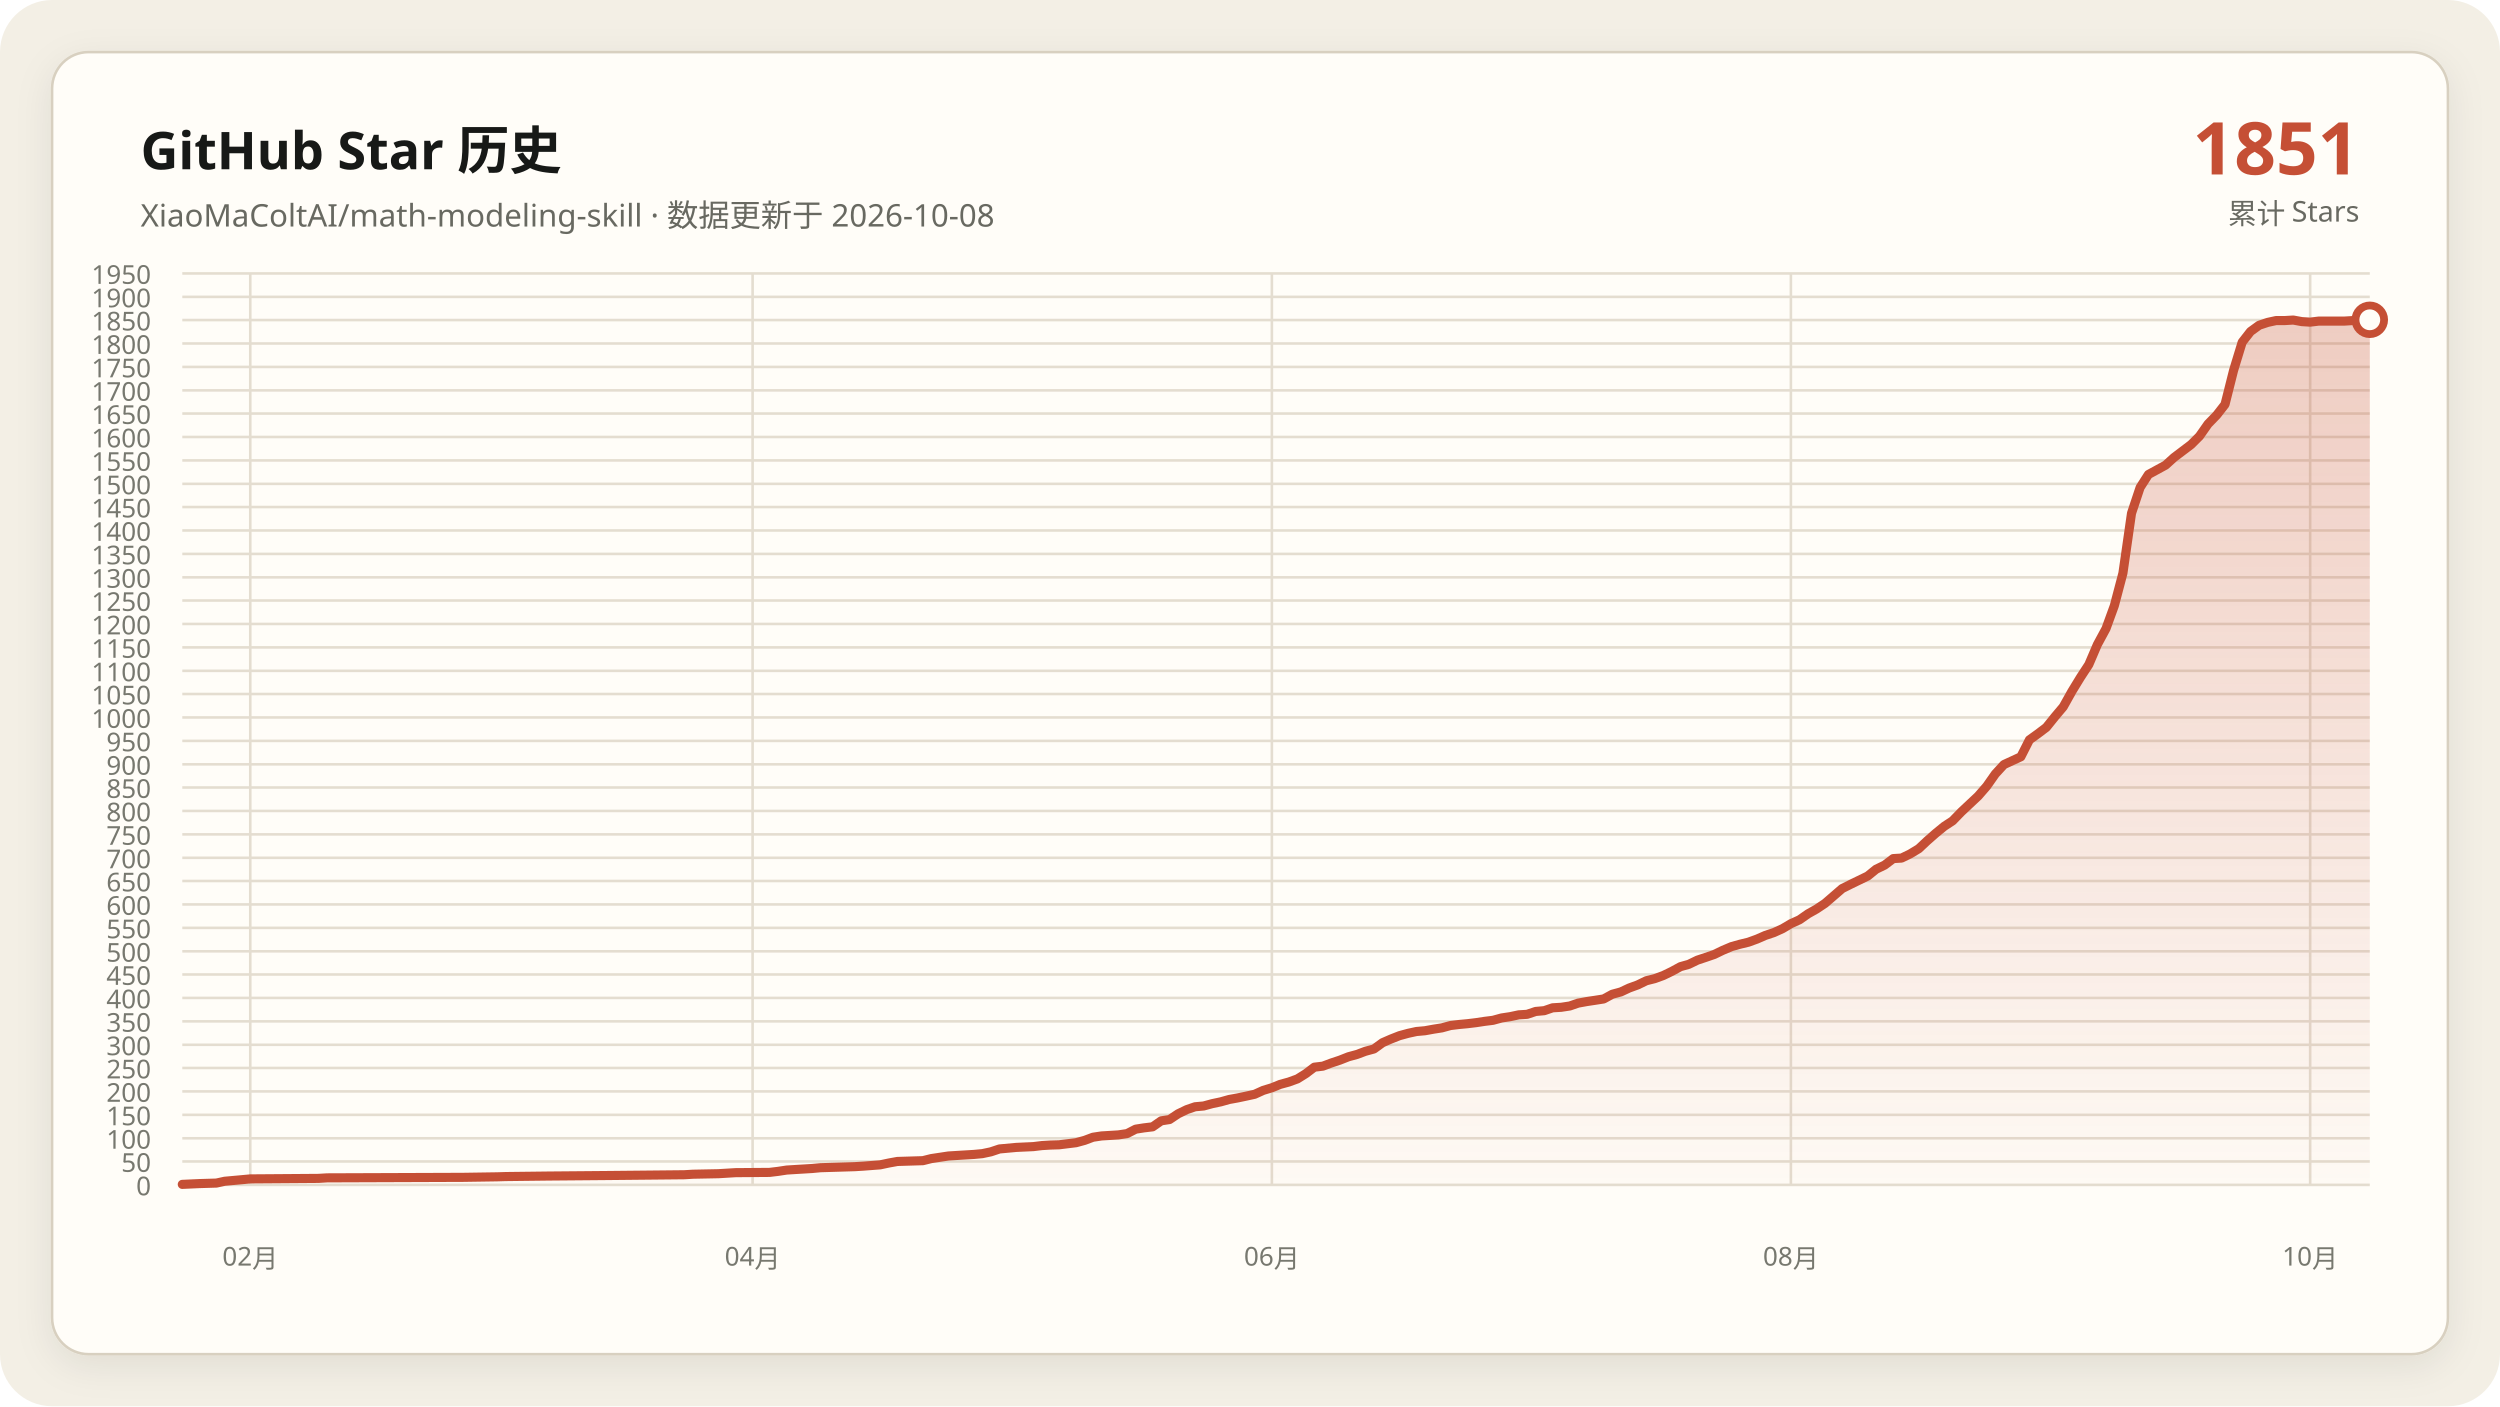
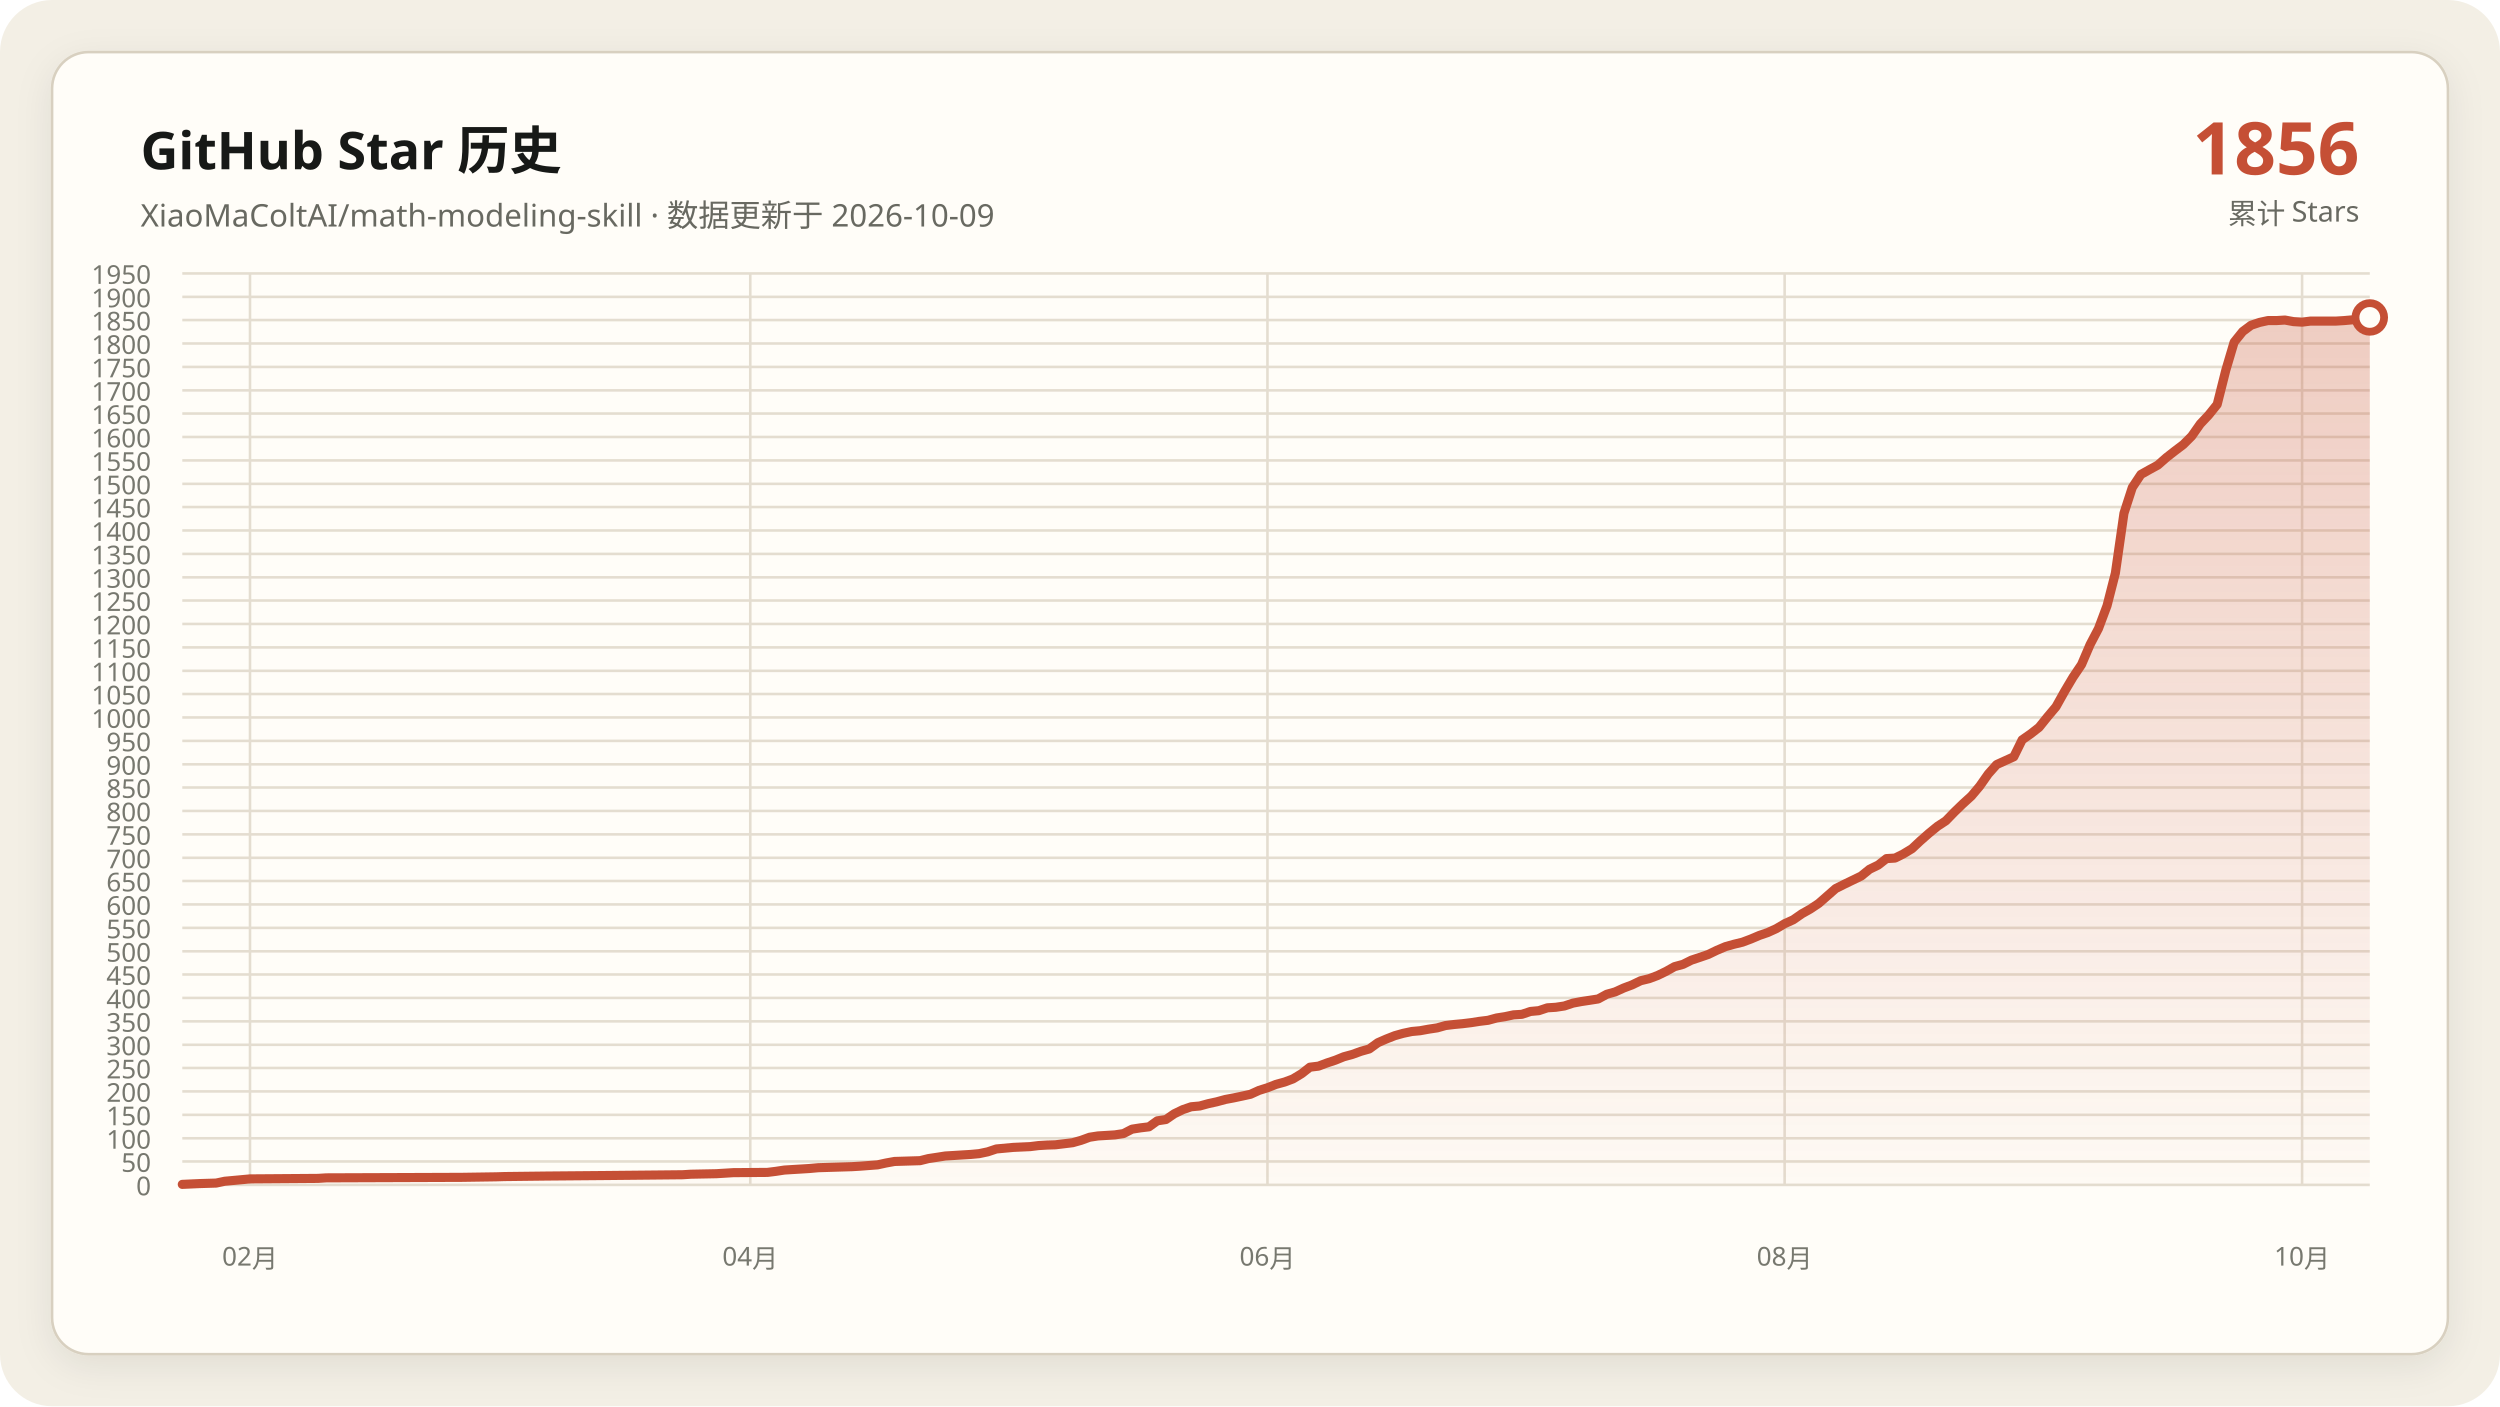
<svg xmlns="http://www.w3.org/2000/svg" data-y-max="1950" viewBox="0 0 960 540" role="img" aria-labelledby="title desc">
  <defs>
    <linearGradient id="area" x1="0" y1="0" x2="0" y2="1">
      <stop offset="0" stop-color="#c54f35" stop-opacity=".28" />
      <stop offset="1" stop-color="#c54f35" stop-opacity=".02" />
    </linearGradient>
    <filter id="shadow" x="-10%" y="-10%" width="120%" height="120%">
      <feDropShadow dx="0" dy="4" stdDeviation="7" flood-color="#171917" flood-opacity=".08" />
    </filter>
  </defs>
  <rect width="960" height="540" rx="20" fill="#f3efe5" />
  <rect x="20" y="20" width="920" height="500" rx="14" fill="#fffdf8" stroke="#d8d0c0" filter="url(#shadow)" />
  <g font-family="Segoe UI, Microsoft YaHei, sans-serif">
    <text x="54" y="65" fill="#171917" font-size="20" font-weight="700">GitHub Star 历史</text>
-     <text x="54" y="87" fill="#686961" font-size="12">XiaoMaColtAI/math-modeling-skill · 数据更新于 2026-10-08</text>
-     <text x="906" y="67" fill="#c54f35" font-size="28" font-weight="750" text-anchor="end">1851</text>
+     <text x="54" y="87" fill="#686961" font-size="12">XiaoMaColtAI/math-modeling-skill · 数据更新于 2026-10-09</text>
+     <text x="906" y="67" fill="#c54f35" font-size="28" font-weight="750" text-anchor="end">1856</text>
    <text x="906" y="86" fill="#686961" font-size="11" text-anchor="end">累计 Stars</text>
    <g fill="#77786f" font-size="10">
      <path d="M70 455.0H910" fill="none" stroke="#e4ddd0" stroke-width="1" />
      <text data-y-tick="true" x="58" y="459.0" text-anchor="end">0</text>
      <path d="M70 446.0H910" fill="none" stroke="#e4ddd0" stroke-width="1" />
      <text data-y-tick="true" x="58" y="450.0" text-anchor="end">50</text>
      <path d="M70 437.1H910" fill="none" stroke="#e4ddd0" stroke-width="1" />
      <text data-y-tick="true" x="58" y="441.1" text-anchor="end">100</text>
      <path d="M70 428.1H910" fill="none" stroke="#e4ddd0" stroke-width="1" />
      <text data-y-tick="true" x="58" y="432.1" text-anchor="end">150</text>
      <path d="M70 419.1H910" fill="none" stroke="#e4ddd0" stroke-width="1" />
      <text data-y-tick="true" x="58" y="423.1" text-anchor="end">200</text>
      <path d="M70 410.1H910" fill="none" stroke="#e4ddd0" stroke-width="1" />
      <text data-y-tick="true" x="58" y="414.1" text-anchor="end">250</text>
      <path d="M70 401.2H910" fill="none" stroke="#e4ddd0" stroke-width="1" />
      <text data-y-tick="true" x="58" y="405.2" text-anchor="end">300</text>
      <path d="M70 392.2H910" fill="none" stroke="#e4ddd0" stroke-width="1" />
      <text data-y-tick="true" x="58" y="396.2" text-anchor="end">350</text>
      <path d="M70 383.2H910" fill="none" stroke="#e4ddd0" stroke-width="1" />
      <text data-y-tick="true" x="58" y="387.2" text-anchor="end">400</text>
      <path d="M70 374.2H910" fill="none" stroke="#e4ddd0" stroke-width="1" />
      <text data-y-tick="true" x="58" y="378.2" text-anchor="end">450</text>
      <path d="M70 365.3H910" fill="none" stroke="#e4ddd0" stroke-width="1" />
      <text data-y-tick="true" x="58" y="369.3" text-anchor="end">500</text>
      <path d="M70 356.3H910" fill="none" stroke="#e4ddd0" stroke-width="1" />
      <text data-y-tick="true" x="58" y="360.3" text-anchor="end">550</text>
      <path d="M70 347.3H910" fill="none" stroke="#e4ddd0" stroke-width="1" />
      <text data-y-tick="true" x="58" y="351.3" text-anchor="end">600</text>
      <path d="M70 338.3H910" fill="none" stroke="#e4ddd0" stroke-width="1" />
      <text data-y-tick="true" x="58" y="342.3" text-anchor="end">650</text>
      <path d="M70 329.4H910" fill="none" stroke="#e4ddd0" stroke-width="1" />
      <text data-y-tick="true" x="58" y="333.4" text-anchor="end">700</text>
      <path d="M70 320.4H910" fill="none" stroke="#e4ddd0" stroke-width="1" />
      <text data-y-tick="true" x="58" y="324.4" text-anchor="end">750</text>
      <path d="M70 311.4H910" fill="none" stroke="#e4ddd0" stroke-width="1" />
      <text data-y-tick="true" x="58" y="315.4" text-anchor="end">800</text>
      <path d="M70 302.4H910" fill="none" stroke="#e4ddd0" stroke-width="1" />
      <text data-y-tick="true" x="58" y="306.4" text-anchor="end">850</text>
      <path d="M70 293.5H910" fill="none" stroke="#e4ddd0" stroke-width="1" />
      <text data-y-tick="true" x="58" y="297.5" text-anchor="end">900</text>
      <path d="M70 284.5H910" fill="none" stroke="#e4ddd0" stroke-width="1" />
      <text data-y-tick="true" x="58" y="288.5" text-anchor="end">950</text>
      <path d="M70 275.5H910" fill="none" stroke="#e4ddd0" stroke-width="1" />
      <text data-y-tick="true" x="58" y="279.5" text-anchor="end">1000</text>
      <path d="M70 266.5H910" fill="none" stroke="#e4ddd0" stroke-width="1" />
      <text data-y-tick="true" x="58" y="270.5" text-anchor="end">1050</text>
      <path d="M70 257.6H910" fill="none" stroke="#e4ddd0" stroke-width="1" />
      <text data-y-tick="true" x="58" y="261.6" text-anchor="end">1100</text>
      <path d="M70 248.6H910" fill="none" stroke="#e4ddd0" stroke-width="1" />
      <text data-y-tick="true" x="58" y="252.6" text-anchor="end">1150</text>
      <path d="M70 239.6H910" fill="none" stroke="#e4ddd0" stroke-width="1" />
      <text data-y-tick="true" x="58" y="243.6" text-anchor="end">1200</text>
      <path d="M70 230.6H910" fill="none" stroke="#e4ddd0" stroke-width="1" />
      <text data-y-tick="true" x="58" y="234.6" text-anchor="end">1250</text>
      <path d="M70 221.7H910" fill="none" stroke="#e4ddd0" stroke-width="1" />
      <text data-y-tick="true" x="58" y="225.7" text-anchor="end">1300</text>
      <path d="M70 212.7H910" fill="none" stroke="#e4ddd0" stroke-width="1" />
      <text data-y-tick="true" x="58" y="216.7" text-anchor="end">1350</text>
      <path d="M70 203.7H910" fill="none" stroke="#e4ddd0" stroke-width="1" />
      <text data-y-tick="true" x="58" y="207.7" text-anchor="end">1400</text>
      <path d="M70 194.7H910" fill="none" stroke="#e4ddd0" stroke-width="1" />
      <text data-y-tick="true" x="58" y="198.7" text-anchor="end">1450</text>
      <path d="M70 185.8H910" fill="none" stroke="#e4ddd0" stroke-width="1" />
      <text data-y-tick="true" x="58" y="189.8" text-anchor="end">1500</text>
      <path d="M70 176.8H910" fill="none" stroke="#e4ddd0" stroke-width="1" />
      <text data-y-tick="true" x="58" y="180.8" text-anchor="end">1550</text>
      <path d="M70 167.8H910" fill="none" stroke="#e4ddd0" stroke-width="1" />
      <text data-y-tick="true" x="58" y="171.8" text-anchor="end">1600</text>
      <path d="M70 158.8H910" fill="none" stroke="#e4ddd0" stroke-width="1" />
      <text data-y-tick="true" x="58" y="162.8" text-anchor="end">1650</text>
      <path d="M70 149.9H910" fill="none" stroke="#e4ddd0" stroke-width="1" />
      <text data-y-tick="true" x="58" y="153.9" text-anchor="end">1700</text>
      <path d="M70 140.9H910" fill="none" stroke="#e4ddd0" stroke-width="1" />
      <text data-y-tick="true" x="58" y="144.9" text-anchor="end">1750</text>
      <path d="M70 131.9H910" fill="none" stroke="#e4ddd0" stroke-width="1" />
      <text data-y-tick="true" x="58" y="135.9" text-anchor="end">1800</text>
      <path d="M70 122.9H910" fill="none" stroke="#e4ddd0" stroke-width="1" />
      <text data-y-tick="true" x="58" y="126.9" text-anchor="end">1850</text>
      <path d="M70 114.0H910" fill="none" stroke="#e4ddd0" stroke-width="1" />
      <text data-y-tick="true" x="58" y="118.0" text-anchor="end">1900</text>
      <path d="M70 105.0H910" fill="none" stroke="#e4ddd0" stroke-width="1" />
      <text data-y-tick="true" x="58" y="109.0" text-anchor="end">1950</text>
-       <path d="M96.1 105V455" fill="none" stroke="#e4ddd0" stroke-width="1" />
-       <text x="96.1" y="486" text-anchor="middle">02月</text>
-       <path d="M289.0 105V455" fill="none" stroke="#e4ddd0" stroke-width="1" />
-       <text x="289.0" y="486" text-anchor="middle">04月</text>
-       <path d="M488.4 105V455" fill="none" stroke="#e4ddd0" stroke-width="1" />
-       <text x="488.4" y="486" text-anchor="middle">06月</text>
-       <path d="M687.7 105V455" fill="none" stroke="#e4ddd0" stroke-width="1" />
-       <text x="687.7" y="486" text-anchor="middle">08月</text>
-       <path d="M887.1 105V455" fill="none" stroke="#e4ddd0" stroke-width="1" />
-       <text x="887.1" y="486" text-anchor="middle">10月</text>
+       <path d="M96.0 105V455" fill="none" stroke="#e4ddd0" stroke-width="1" />
+       <text x="96.0" y="486" text-anchor="middle">02月</text>
+       <path d="M288.1 105V455" fill="none" stroke="#e4ddd0" stroke-width="1" />
+       <text x="288.1" y="486" text-anchor="middle">04月</text>
+       <path d="M486.7 105V455" fill="none" stroke="#e4ddd0" stroke-width="1" />
+       <text x="486.7" y="486" text-anchor="middle">06月</text>
+       <path d="M685.3 105V455" fill="none" stroke="#e4ddd0" stroke-width="1" />
+       <text x="685.3" y="486" text-anchor="middle">08月</text>
+       <path d="M884.0 105V455" fill="none" stroke="#e4ddd0" stroke-width="1" />
+       <text x="884.0" y="486" text-anchor="middle">10月</text>
    </g>
-     <polygon fill="url(#area)" points="70.0,455 70.0,454.8 76.5,454.5 83.1,454.3 86.3,453.6 92.9,453.0 96.1,452.7 122.3,452.5 125.6,452.3 177.9,452.1 190.9,451.9 194.2,451.8 210.5,451.6 233.4,451.4 253.0,451.2 262.8,451.1 266.1,450.9 275.9,450.7 279.2,450.5 282.5,450.3 295.5,450.2 298.8,449.8 302.1,449.3 305.3,449.1 308.6,448.9 311.9,448.7 315.1,448.4 321.7,448.2 328.2,448.0 331.5,447.8 338.0,447.3 341.3,446.6 344.6,446.0 351.1,445.8 354.4,445.7 357.6,444.9 360.9,444.4 364.2,443.9 367.4,443.7 370.7,443.5 374.0,443.3 377.2,443.0 380.5,442.3 383.8,441.2 390.3,440.6 396.8,440.3 400.1,439.9 403.4,439.7 406.7,439.6 413.2,438.8 416.5,437.9 419.7,436.7 423.0,436.2 426.3,436.0 429.5,435.8 432.8,435.3 436.1,433.6 439.3,433.1 442.6,432.7 445.9,430.4 449.1,429.9 452.4,427.7 455.7,426.1 458.9,425.0 462.2,424.7 465.5,423.8 468.8,423.1 472.0,422.2 475.3,421.6 478.6,420.9 481.8,420.2 485.1,418.7 488.4,417.7 491.6,416.4 494.9,415.5 498.2,414.3 501.4,412.3 504.7,409.8 508.0,409.4 511.2,408.2 514.5,407.1 517.8,405.8 521.1,404.9 524.3,403.7 527.6,402.8 530.9,400.4 534.1,399.0 537.4,397.7 540.7,396.8 543.9,396.1 547.2,395.8 550.5,395.2 553.7,394.7 557.0,393.8 560.3,393.4 563.5,393.1 566.8,392.7 570.1,392.2 573.3,391.8 576.6,390.9 579.9,390.4 583.2,389.7 586.4,389.5 589.7,388.4 593.0,388.1 596.2,387.0 599.5,386.8 602.8,386.3 606.0,385.2 609.3,384.6 612.6,384.1 615.8,383.6 619.1,381.8 622.4,380.9 625.6,379.4 628.9,378.2 632.2,376.6 635.4,375.8 638.7,374.6 642.0,373.0 645.3,371.2 648.5,370.3 651.8,368.7 655.1,367.6 658.3,366.5 661.6,364.9 664.9,363.5 668.1,362.6 671.4,361.8 674.7,360.6 677.9,359.2 681.2,358.1 684.5,356.6 687.7,354.7 691.0,353.2 694.3,350.9 697.5,349.1 700.8,346.9 707.4,341.2 710.6,339.6 713.9,338.0 717.2,336.4 720.4,333.8 723.7,332.2 727.0,329.7 730.2,329.5 733.5,327.9 736.8,325.9 740.0,322.9 743.3,320.0 746.6,317.3 749.8,315.2 753.1,311.8 756.4,308.7 759.6,305.7 762.9,301.9 766.2,297.2 769.5,293.6 776.0,290.6 779.3,284.1 782.5,281.8 785.8,279.3 789.1,275.2 792.3,271.4 795.6,265.5 798.9,260.1 802.1,255.2 805.4,247.5 808.7,241.4 811.9,232.6 815.2,220.1 818.5,197.1 821.8,187.2 825.0,182.2 828.3,180.4 831.6,178.6 834.8,175.7 838.1,173.2 841.4,170.7 844.6,167.5 847.9,162.8 851.2,159.4 854.4,155.3 857.7,142.2 861.0,131.4 864.2,127.3 867.5,124.9 870.8,123.8 874.0,123.1 877.3,123.1 880.6,122.9 883.9,123.5 887.1,123.7 890.4,123.3 893.7,123.3 896.9,123.3 900.2,123.3 903.5,123.1 906.7,122.8 910.0,122.8 910.0,455" />
-     <polyline fill="none" stroke="#c54f35" stroke-width="3.5" stroke-linecap="round" stroke-linejoin="round" points="70.0,454.8 76.5,454.5 83.1,454.3 86.3,453.6 92.9,453.0 96.1,452.7 122.3,452.5 125.6,452.3 177.9,452.1 190.9,451.9 194.2,451.8 210.5,451.6 233.4,451.4 253.0,451.2 262.8,451.1 266.1,450.9 275.9,450.7 279.2,450.5 282.5,450.3 295.5,450.2 298.8,449.8 302.1,449.3 305.3,449.1 308.6,448.9 311.9,448.7 315.1,448.4 321.7,448.2 328.2,448.0 331.5,447.8 338.0,447.3 341.3,446.6 344.6,446.0 351.1,445.8 354.4,445.7 357.6,444.9 360.9,444.4 364.2,443.9 367.4,443.7 370.7,443.5 374.0,443.3 377.2,443.0 380.5,442.3 383.8,441.2 390.3,440.6 396.8,440.3 400.1,439.9 403.4,439.7 406.7,439.6 413.2,438.8 416.5,437.9 419.7,436.7 423.0,436.2 426.3,436.0 429.5,435.8 432.8,435.3 436.1,433.6 439.3,433.1 442.6,432.7 445.9,430.4 449.1,429.9 452.4,427.7 455.7,426.1 458.9,425.0 462.2,424.7 465.5,423.8 468.8,423.1 472.0,422.2 475.3,421.6 478.6,420.9 481.8,420.2 485.1,418.7 488.4,417.7 491.6,416.4 494.9,415.5 498.2,414.3 501.4,412.3 504.7,409.8 508.0,409.4 511.2,408.2 514.5,407.1 517.8,405.8 521.1,404.9 524.3,403.7 527.6,402.8 530.9,400.4 534.1,399.0 537.4,397.7 540.7,396.8 543.9,396.1 547.2,395.8 550.5,395.2 553.7,394.7 557.0,393.8 560.3,393.4 563.5,393.1 566.8,392.7 570.1,392.2 573.3,391.8 576.6,390.9 579.9,390.4 583.2,389.7 586.4,389.5 589.7,388.4 593.0,388.1 596.2,387.0 599.5,386.8 602.8,386.3 606.0,385.2 609.3,384.6 612.6,384.1 615.8,383.6 619.1,381.8 622.4,380.9 625.6,379.4 628.9,378.2 632.2,376.6 635.4,375.8 638.7,374.6 642.0,373.0 645.3,371.2 648.5,370.3 651.8,368.7 655.1,367.6 658.3,366.5 661.6,364.9 664.9,363.5 668.1,362.6 671.4,361.8 674.7,360.6 677.9,359.2 681.2,358.1 684.5,356.6 687.7,354.7 691.0,353.2 694.3,350.9 697.5,349.1 700.8,346.9 707.4,341.2 710.6,339.6 713.9,338.0 717.2,336.4 720.4,333.8 723.7,332.2 727.0,329.7 730.2,329.5 733.5,327.9 736.8,325.9 740.0,322.9 743.3,320.0 746.6,317.3 749.8,315.2 753.1,311.8 756.4,308.7 759.6,305.7 762.9,301.9 766.2,297.2 769.5,293.6 776.0,290.6 779.3,284.1 782.5,281.8 785.8,279.3 789.1,275.2 792.3,271.4 795.6,265.5 798.9,260.1 802.1,255.2 805.4,247.5 808.7,241.4 811.9,232.6 815.2,220.1 818.5,197.1 821.8,187.2 825.0,182.2 828.3,180.4 831.6,178.6 834.8,175.7 838.1,173.2 841.4,170.7 844.6,167.5 847.9,162.8 851.2,159.4 854.4,155.3 857.7,142.2 861.0,131.4 864.2,127.3 867.5,124.9 870.8,123.8 874.0,123.1 877.3,123.1 880.6,122.9 883.9,123.5 887.1,123.7 890.4,123.3 893.7,123.3 896.9,123.3 900.2,123.3 903.5,123.1 906.7,122.8 910.0,122.8" />
-     <circle cx="910.0" cy="122.8" r="5.5" fill="#fffdf8" stroke="#c54f35" stroke-width="3" />
+     <polygon fill="url(#area)" points="70.0,455 70.0,454.8 76.5,454.5 83.0,454.3 86.3,453.6 92.8,453.0 96.0,452.7 122.1,452.5 125.3,452.3 177.4,452.1 190.5,451.9 193.7,451.8 210.0,451.6 232.8,451.4 252.3,451.2 262.1,451.1 265.3,450.9 275.1,450.7 278.4,450.5 281.6,450.3 294.7,450.2 297.9,449.8 301.2,449.3 304.4,449.1 307.7,448.9 310.9,448.7 314.2,448.4 320.7,448.2 327.2,448.0 330.5,447.8 337.0,447.3 340.2,446.6 343.5,446.0 350.0,445.8 353.3,445.7 356.5,444.9 359.8,444.4 363.0,443.9 366.3,443.7 369.5,443.5 372.8,443.3 376.0,443.0 379.3,442.3 382.6,441.2 389.1,440.6 395.6,440.3 398.8,439.9 402.1,439.7 405.3,439.6 411.9,438.8 415.1,437.9 418.4,436.7 421.6,436.2 424.9,436.0 428.1,435.8 431.4,435.3 434.7,433.6 437.9,433.1 441.2,432.7 444.4,430.4 447.7,429.9 450.9,427.7 454.2,426.1 457.4,425.0 460.7,424.7 464.0,423.8 467.2,423.1 470.5,422.2 473.7,421.6 477.0,420.9 480.2,420.2 483.5,418.7 486.7,417.7 490.0,416.4 493.3,415.5 496.5,414.3 499.8,412.3 503.0,409.8 506.3,409.4 509.5,408.2 512.8,407.1 516.0,405.8 519.3,404.9 522.6,403.7 525.8,402.8 529.1,400.4 532.3,399.0 535.6,397.7 538.8,396.8 542.1,396.1 545.3,395.8 548.6,395.2 551.9,394.7 555.1,393.8 558.4,393.4 561.6,393.1 564.9,392.7 568.1,392.2 571.4,391.8 574.7,390.9 577.9,390.4 581.2,389.7 584.4,389.5 587.7,388.4 590.9,388.1 594.2,387.0 597.4,386.8 600.7,386.3 604.0,385.2 607.2,384.6 610.5,384.1 613.7,383.6 617.0,381.8 620.2,380.9 623.5,379.4 626.7,378.2 630.0,376.6 633.3,375.8 636.5,374.6 639.8,373.0 643.0,371.2 646.3,370.3 649.5,368.7 652.8,367.6 656.0,366.5 659.3,364.9 662.6,363.5 665.8,362.6 669.1,361.8 672.3,360.6 675.6,359.2 678.8,358.1 682.1,356.6 685.3,354.7 688.6,353.2 691.9,350.9 695.1,349.1 698.4,346.9 704.9,341.2 708.1,339.6 711.4,338.0 714.7,336.4 717.9,333.8 721.2,332.2 724.4,329.7 727.7,329.5 730.9,327.9 734.2,325.9 737.4,322.9 740.7,320.0 744.0,317.3 747.2,315.2 750.5,311.8 753.7,308.7 757.0,305.7 760.2,301.9 763.5,297.2 766.7,293.6 773.3,290.6 776.5,284.1 779.8,281.8 783.0,279.3 786.3,275.2 789.5,271.4 792.8,265.5 796.0,260.1 799.3,255.2 802.6,247.5 805.8,241.4 809.1,232.6 812.3,220.1 815.6,197.1 818.8,187.2 822.1,182.2 825.3,180.4 828.6,178.6 831.9,175.7 835.1,173.2 838.4,170.7 841.6,167.5 844.9,162.8 848.1,159.4 851.4,155.3 854.7,142.2 857.9,131.4 861.2,127.3 864.4,124.9 867.7,123.8 870.9,123.1 874.2,123.1 877.4,122.9 880.7,123.5 884.0,123.7 887.2,123.3 890.5,123.3 893.7,123.3 897.0,123.3 900.2,123.1 903.5,122.8 906.7,122.8 910.0,121.9 910.0,455" />
+     <polyline fill="none" stroke="#c54f35" stroke-width="3.5" stroke-linecap="round" stroke-linejoin="round" points="70.0,454.8 76.5,454.5 83.0,454.3 86.3,453.6 92.8,453.0 96.0,452.7 122.1,452.5 125.3,452.3 177.4,452.1 190.5,451.9 193.7,451.8 210.0,451.6 232.8,451.4 252.3,451.2 262.1,451.1 265.3,450.9 275.1,450.7 278.4,450.5 281.6,450.3 294.7,450.2 297.9,449.8 301.2,449.3 304.4,449.1 307.7,448.9 310.9,448.7 314.2,448.4 320.7,448.2 327.2,448.0 330.5,447.8 337.0,447.3 340.2,446.6 343.5,446.0 350.0,445.8 353.3,445.7 356.5,444.9 359.8,444.4 363.0,443.9 366.3,443.7 369.5,443.5 372.8,443.3 376.0,443.0 379.3,442.3 382.6,441.2 389.1,440.6 395.6,440.3 398.8,439.9 402.1,439.7 405.3,439.6 411.9,438.8 415.1,437.9 418.4,436.7 421.6,436.2 424.9,436.0 428.1,435.8 431.4,435.3 434.7,433.6 437.9,433.1 441.2,432.7 444.4,430.4 447.7,429.9 450.9,427.7 454.2,426.1 457.4,425.0 460.7,424.7 464.0,423.8 467.2,423.1 470.5,422.2 473.7,421.6 477.0,420.9 480.2,420.2 483.5,418.7 486.7,417.7 490.0,416.4 493.3,415.5 496.5,414.3 499.8,412.3 503.0,409.8 506.3,409.4 509.5,408.2 512.8,407.1 516.0,405.8 519.3,404.9 522.6,403.7 525.8,402.8 529.1,400.4 532.3,399.0 535.6,397.7 538.8,396.8 542.1,396.1 545.3,395.8 548.6,395.2 551.9,394.7 555.1,393.8 558.4,393.4 561.6,393.1 564.9,392.7 568.1,392.2 571.4,391.8 574.7,390.9 577.9,390.4 581.2,389.7 584.4,389.5 587.7,388.4 590.9,388.1 594.2,387.0 597.4,386.8 600.7,386.3 604.0,385.2 607.2,384.6 610.5,384.1 613.7,383.6 617.0,381.8 620.2,380.9 623.5,379.4 626.7,378.2 630.0,376.6 633.3,375.8 636.5,374.6 639.8,373.0 643.0,371.2 646.3,370.3 649.5,368.7 652.8,367.6 656.0,366.5 659.3,364.9 662.6,363.5 665.8,362.6 669.1,361.8 672.3,360.6 675.6,359.2 678.8,358.1 682.1,356.6 685.3,354.7 688.6,353.2 691.9,350.9 695.1,349.1 698.4,346.9 704.9,341.2 708.1,339.6 711.4,338.0 714.7,336.4 717.9,333.8 721.2,332.2 724.4,329.7 727.7,329.5 730.9,327.9 734.2,325.9 737.4,322.9 740.7,320.0 744.0,317.3 747.2,315.2 750.5,311.8 753.7,308.7 757.0,305.7 760.2,301.9 763.5,297.2 766.7,293.6 773.3,290.6 776.5,284.1 779.8,281.8 783.0,279.3 786.3,275.2 789.5,271.4 792.8,265.5 796.0,260.1 799.3,255.2 802.6,247.5 805.8,241.4 809.1,232.6 812.3,220.1 815.6,197.1 818.8,187.2 822.1,182.2 825.3,180.4 828.6,178.6 831.9,175.7 835.1,173.2 838.4,170.7 841.6,167.5 844.9,162.8 848.1,159.4 851.4,155.3 854.7,142.2 857.9,131.4 861.2,127.3 864.4,124.9 867.7,123.8 870.9,123.1 874.2,123.1 877.4,122.9 880.7,123.5 884.0,123.7 887.2,123.3 890.5,123.3 893.7,123.3 897.0,123.3 900.2,123.1 903.5,122.8 906.7,122.8 910.0,121.9" />
+     <circle cx="910.0" cy="121.9" r="5.5" fill="#fffdf8" stroke="#c54f35" stroke-width="3" />
  </g>
</svg>
